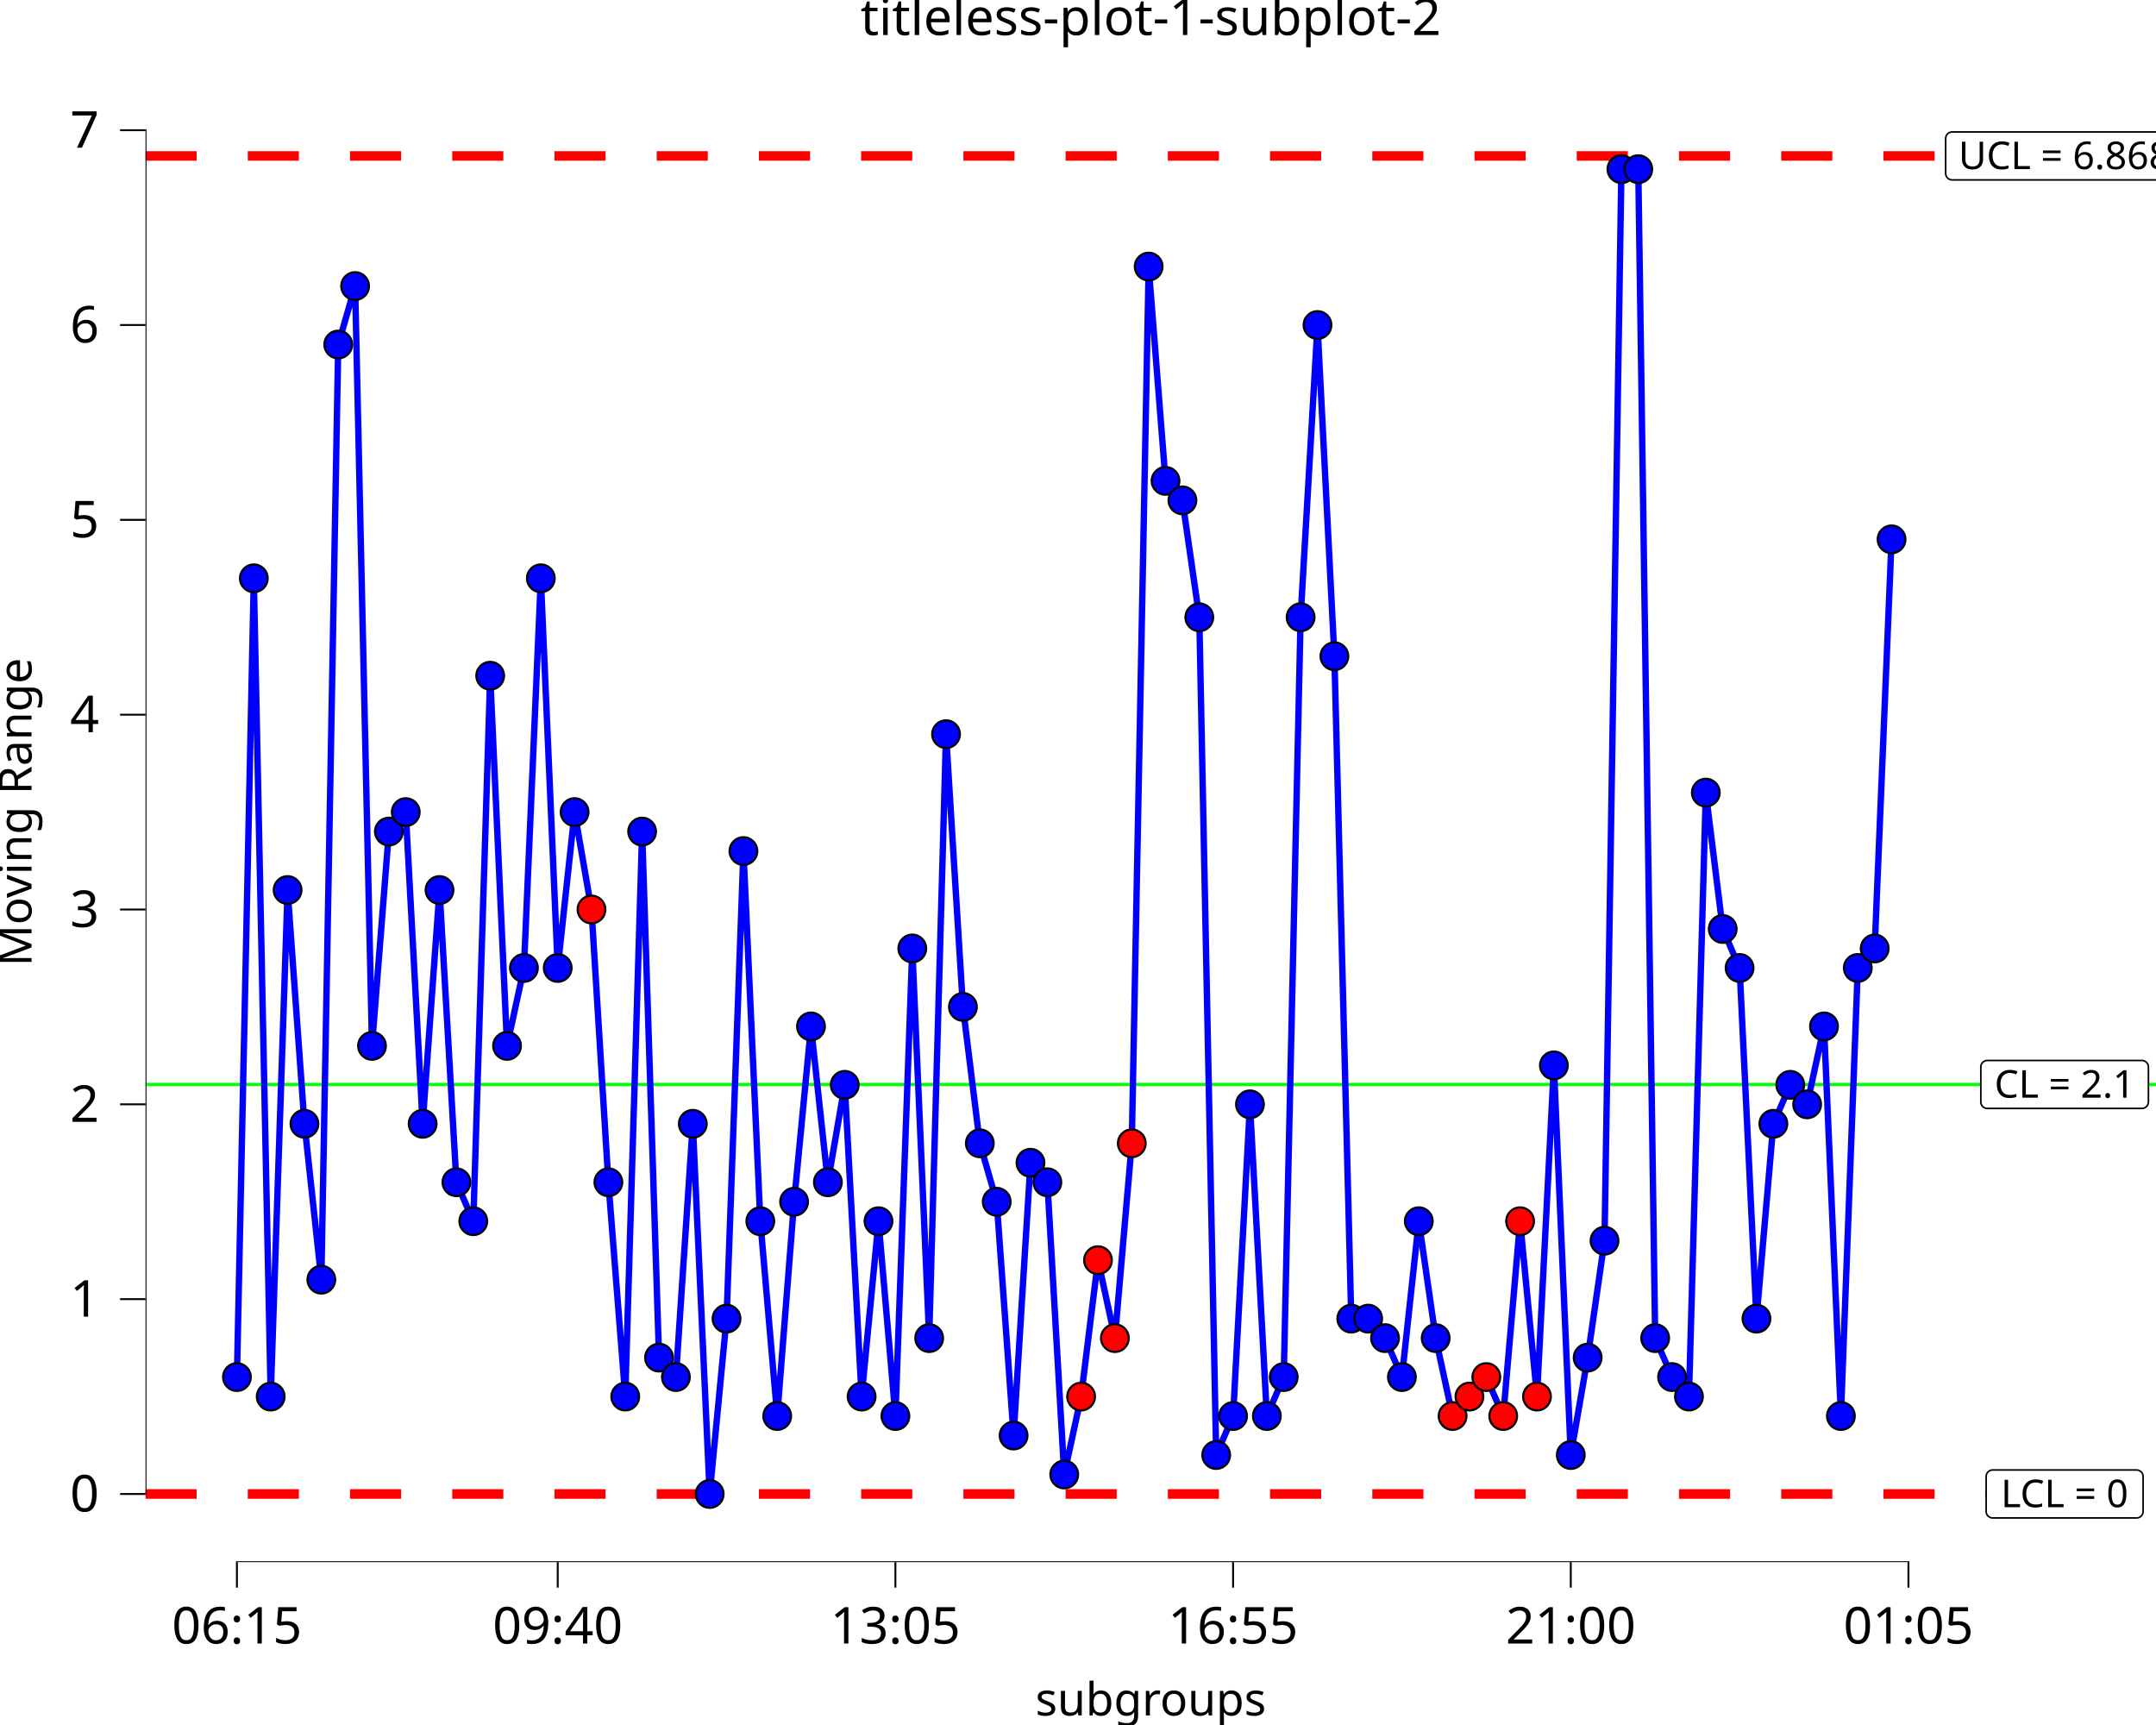
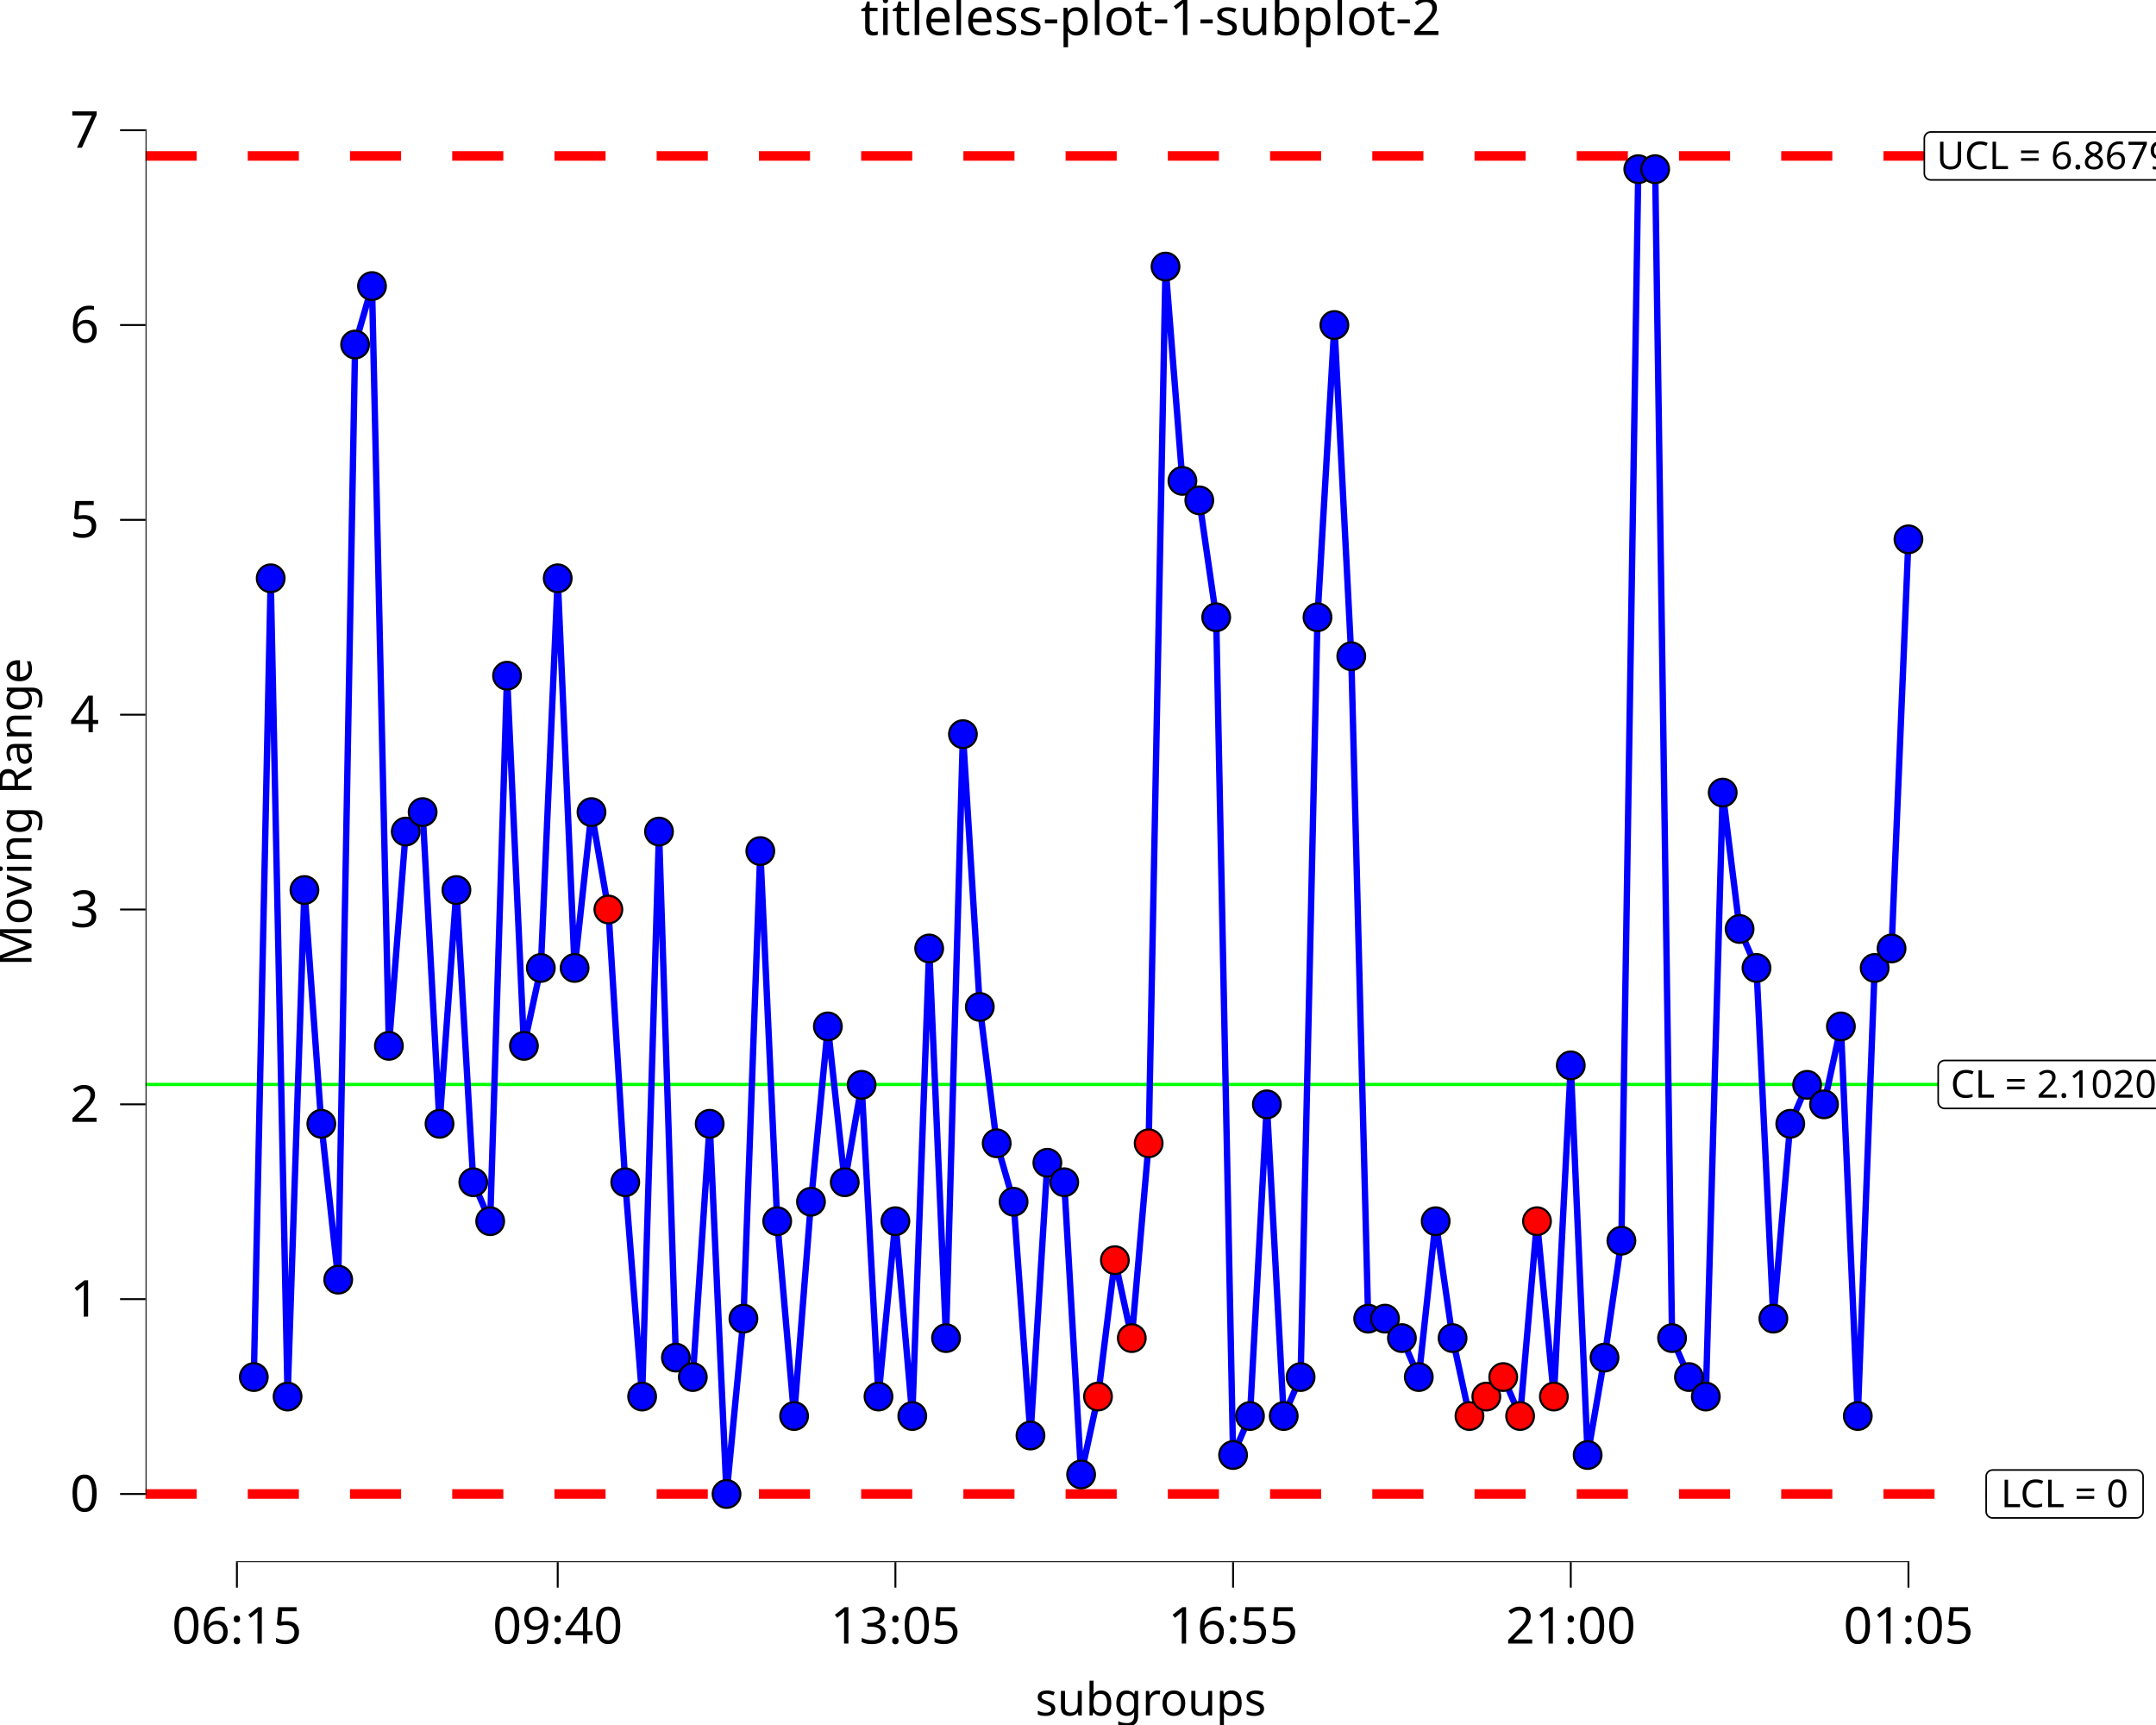
<svg xmlns="http://www.w3.org/2000/svg" class="svglite" data-engine-version="2.0" width="720.00pt" height="576.00pt" viewBox="0 0 720.00 576.00">
  <defs>
    <style type="text/css">
    .svglite line, .svglite polyline, .svglite polygon, .svglite path, .svglite rect, .svglite circle {
      fill: none;
      stroke: #000000;
      stroke-linecap: round;
      stroke-linejoin: round;
      stroke-miterlimit: 10.00;
    }
  </style>
  </defs>
  <rect width="100%" height="100%" style="stroke: none; fill: #FFFFFF;" />
  <defs>
    <clipPath id="cpMC4wMHw3MjAuMDB8MC4wMHw1NzYuMDA=">
      <rect x="0.00" y="0.00" width="720.00" height="576.00" />
    </clipPath>
  </defs>
  <g clip-path="url(#cpMC4wMHw3MjAuMDB8MC4wMHw1NzYuMDA=)">
    <rect x="0.00" y="0.00" width="720.00" height="576.00" style="stroke-width: 10.67; stroke: none;" />
  </g>
  <defs>
    <clipPath id="cpNDguNjB8NzIwLjAwfDIwLjcxfDUyMS42Mw==">
      <rect x="48.60" y="20.71" width="671.40" height="500.92" />
    </clipPath>
  </defs>
  <g clip-path="url(#cpNDguNjB8NzIwLjAwfDIwLjcxfDUyMS42Mw==)">
    <rect x="48.60" y="20.71" width="671.40" height="500.92" style="stroke-width: 10.67; stroke: none;" />
    <line x1="48.60" y1="362.11" x2="720.00" y2="362.11" style="stroke-width: 1.07; stroke: #00FF00; stroke-linecap: butt;" />
    <line x1="48.60" y1="52.07" x2="720.00" y2="52.07" style="stroke-width: 3.20; stroke: #FF0000; stroke-dasharray: 17.07,17.07; stroke-linecap: butt;" />
    <line x1="48.60" y1="498.86" x2="720.00" y2="498.86" style="stroke-width: 3.20; stroke: #FF0000; stroke-dasharray: 17.07,17.07; stroke-linecap: butt;" />
-     <polygon points="663.66,370.12 715.31,370.12 715.22,370.12 715.57,370.10 715.91,370.03 716.23,369.91 716.53,369.73 716.80,369.51 717.03,369.25 717.22,368.96 717.35,368.64 717.44,368.30 717.47,367.96 717.47,367.96 717.47,356.27 717.47,356.27 717.44,355.92 717.35,355.58 717.22,355.26 717.03,354.97 716.80,354.71 716.53,354.49 716.23,354.31 715.91,354.19 715.57,354.12 715.31,354.11 663.66,354.11 663.92,354.12 663.57,354.11 663.23,354.15 662.89,354.25 662.58,354.39 662.29,354.59 662.04,354.83 661.83,355.11 661.67,355.42 661.56,355.75 661.51,356.09 661.50,356.27 661.50,367.96 661.51,367.78 661.51,368.13 661.56,368.47 661.67,368.80 661.83,369.11 662.04,369.39 662.29,369.63 662.58,369.83 662.89,369.98 663.23,370.07 663.57,370.12 " style="stroke-width: 0.53; fill: #FFFFFF;" />
-     <text x="689.48" y="366.52" text-anchor="middle" style="font-size: 12.80px; font-family: sans;" textLength="48.77px" lengthAdjust="spacingAndGlyphs">CL = 2.1</text>
-     <polygon points="651.91,60.07 727.05,60.07 726.96,60.07 727.31,60.06 727.65,59.99 727.98,59.87 728.28,59.69 728.55,59.47 728.78,59.21 728.96,58.92 729.10,58.60 729.18,58.26 729.21,57.91 729.21,57.91 729.21,46.22 729.21,46.22 729.18,45.88 729.10,45.54 728.96,45.22 728.78,44.93 728.55,44.67 728.28,44.45 727.98,44.27 727.65,44.15 727.31,44.08 727.05,44.06 651.91,44.06 652.17,44.08 651.83,44.07 651.48,44.11 651.15,44.20 650.83,44.35 650.55,44.55 650.30,44.79 650.09,45.07 649.93,45.38 649.82,45.71 649.76,46.05 649.75,46.22 649.75,57.91 649.76,57.74 649.76,58.09 649.82,58.43 649.93,58.76 650.09,59.07 650.30,59.35 650.55,59.59 650.83,59.79 651.15,59.93 651.48,60.03 651.83,60.07 " style="stroke-width: 0.53; fill: #FFFFFF;" />
-     <text x="689.48" y="56.47" text-anchor="middle" style="font-size: 12.80px; font-family: sans;" textLength="72.26px" lengthAdjust="spacingAndGlyphs">UCL = 6.868</text>
+     <polygon points="649.42,370.12 729.55,370.12 729.46,370.12 729.81,370.10 730.15,370.03 730.47,369.91 730.78,369.73 731.04,369.51 731.28,369.25 731.46,368.96 731.60,368.64 731.68,368.30 731.71,367.96 731.71,367.96 731.71,356.27 731.71,356.27 731.68,355.92 731.60,355.58 731.46,355.26 731.28,354.97 731.04,354.71 730.78,354.49 730.47,354.31 730.15,354.19 729.81,354.12 729.55,354.11 649.42,354.11 649.68,354.12 649.33,354.11 648.98,354.15 648.65,354.25 648.34,354.39 648.05,354.59 647.80,354.83 647.59,355.11 647.43,355.42 647.32,355.75 647.26,356.09 647.26,356.27 647.26,367.96 647.26,367.78 647.26,368.13 647.32,368.47 647.43,368.80 647.59,369.11 647.80,369.39 648.05,369.63 648.34,369.83 648.65,369.98 648.98,370.07 649.33,370.12 " style="stroke-width: 0.53; fill: #FFFFFF;" />
+     <text x="689.48" y="366.52" text-anchor="middle" style="font-size: 12.80px; font-family: sans;" textLength="77.25px" lengthAdjust="spacingAndGlyphs">CL = 2.10202</text>
+     <polygon points="644.79,60.07 734.17,60.07 734.09,60.07 734.43,60.06 734.77,59.99 735.10,59.87 735.40,59.69 735.67,59.47 735.90,59.21 736.09,58.92 736.22,58.60 736.30,58.26 736.33,57.91 736.33,57.91 736.33,46.22 736.33,46.22 736.30,45.88 736.22,45.54 736.09,45.22 735.90,44.93 735.67,44.67 735.40,44.45 735.10,44.27 734.77,44.15 734.43,44.08 734.17,44.06 644.79,44.06 645.05,44.08 644.70,44.07 644.36,44.11 644.02,44.20 643.71,44.35 643.42,44.55 643.17,44.79 642.97,45.07 642.80,45.38 642.69,45.71 642.64,46.05 642.63,46.22 642.63,57.91 642.64,57.74 642.64,58.09 642.69,58.43 642.80,58.76 642.97,59.07 643.17,59.35 643.42,59.59 643.71,59.79 644.02,59.93 644.36,60.03 644.70,60.07 " style="stroke-width: 0.53; fill: #FFFFFF;" />
+     <text x="689.48" y="56.47" text-anchor="middle" style="font-size: 12.80px; font-family: sans;" textLength="86.50px" lengthAdjust="spacingAndGlyphs">UCL = 6.86792</text>
    <polygon points="665.44,506.86 713.53,506.86 713.44,506.86 713.79,506.85 714.13,506.78 714.45,506.65 714.75,506.48 715.02,506.26 715.25,506.00 715.44,505.71 715.58,505.39 715.66,505.05 715.69,504.70 715.69,504.70 715.69,493.01 715.69,493.01 715.66,492.66 715.58,492.33 715.44,492.01 715.25,491.71 715.02,491.45 714.75,491.23 714.45,491.06 714.13,490.94 713.79,490.87 713.53,490.85 665.44,490.85 665.70,490.87 665.35,490.85 665.00,490.89 664.67,490.99 664.36,491.14 664.07,491.34 663.82,491.58 663.61,491.86 663.45,492.16 663.34,492.49 663.28,492.84 663.28,493.01 663.28,504.70 663.28,504.53 663.28,504.88 663.34,505.22 663.45,505.55 663.61,505.86 663.82,506.13 664.07,506.38 664.36,506.57 664.67,506.72 665.00,506.82 665.35,506.86 " style="stroke-width: 0.53; fill: #FFFFFF;" />
    <text x="689.48" y="503.26" text-anchor="middle" style="font-size: 12.80px; font-family: sans;" textLength="45.21px" lengthAdjust="spacingAndGlyphs">LCL = 0</text>
-     <polyline points="79.12,459.82 84.76,193.10 90.40,466.33 96.04,297.19 101.67,375.25 107.31,427.30 112.95,115.04 118.59,95.52 124.23,349.23 129.87,277.67 135.50,271.17 141.14,375.25 146.78,297.19 152.42,394.77 158.06,407.78 163.70,225.63 169.33,349.23 174.97,323.21 180.61,193.10 186.25,323.21 191.89,271.17 197.53,303.69 203.17,394.77 208.80,466.33 214.44,277.67 220.08,453.32 225.72,459.82 231.36,375.25 237.00,498.86 242.63,440.31 248.27,284.18 253.91,407.78 259.55,472.83 265.19,401.28 270.83,342.73 276.47,394.77 282.10,362.24 287.74,466.33 293.38,407.78 299.02,472.83 304.66,316.70 310.30,446.81 315.93,245.14 321.57,336.22 327.21,381.76 332.85,401.28 338.49,479.34 344.13,388.26 349.77,394.77 355.40,492.35 361.04,466.33 366.68,420.79 372.32,446.81 377.96,381.76 383.60,89.01 389.23,160.57 394.87,167.08 400.51,206.11 406.15,485.85 411.79,472.83 417.43,368.75 423.07,472.83 428.70,459.82 434.34,206.11 439.98,108.53 445.62,219.12 451.26,440.31 456.90,440.31 462.53,446.81 468.17,459.82 473.81,407.78 479.45,446.81 485.09,472.83 490.73,466.33 496.36,459.82 502.00,472.83 507.64,407.78 513.28,466.33 518.92,355.74 524.56,485.85 530.20,453.32 535.83,414.29 541.47,56.49 547.11,56.49 552.75,446.81 558.39,459.82 564.03,466.33 569.66,264.66 575.30,310.20 580.94,323.21 586.58,440.31 592.22,375.25 597.86,362.24 603.50,368.75 609.13,342.73 614.77,472.83 620.41,323.21 626.05,316.70 631.69,180.09 " style="stroke-width: 2.13; stroke: #0000FF; stroke-linecap: butt;" />
-     <circle cx="79.12" cy="459.82" r="4.62" style="stroke-width: 0.71; fill: #0000FF;" />
-     <circle cx="84.76" cy="193.10" r="4.62" style="stroke-width: 0.71; fill: #0000FF;" />
-     <circle cx="90.40" cy="466.33" r="4.62" style="stroke-width: 0.71; fill: #0000FF;" />
-     <circle cx="96.04" cy="297.19" r="4.62" style="stroke-width: 0.71; fill: #0000FF;" />
-     <circle cx="101.67" cy="375.25" r="4.62" style="stroke-width: 0.71; fill: #0000FF;" />
-     <circle cx="107.31" cy="427.30" r="4.62" style="stroke-width: 0.71; fill: #0000FF;" />
-     <circle cx="112.95" cy="115.04" r="4.62" style="stroke-width: 0.71; fill: #0000FF;" />
-     <circle cx="118.59" cy="95.52" r="4.62" style="stroke-width: 0.71; fill: #0000FF;" />
-     <circle cx="124.23" cy="349.23" r="4.62" style="stroke-width: 0.71; fill: #0000FF;" />
-     <circle cx="129.87" cy="277.67" r="4.62" style="stroke-width: 0.71; fill: #0000FF;" />
-     <circle cx="135.50" cy="271.17" r="4.62" style="stroke-width: 0.71; fill: #0000FF;" />
-     <circle cx="141.14" cy="375.25" r="4.62" style="stroke-width: 0.71; fill: #0000FF;" />
-     <circle cx="146.78" cy="297.19" r="4.62" style="stroke-width: 0.71; fill: #0000FF;" />
-     <circle cx="152.42" cy="394.77" r="4.62" style="stroke-width: 0.71; fill: #0000FF;" />
-     <circle cx="158.06" cy="407.78" r="4.62" style="stroke-width: 0.71; fill: #0000FF;" />
-     <circle cx="163.70" cy="225.63" r="4.62" style="stroke-width: 0.71; fill: #0000FF;" />
-     <circle cx="169.33" cy="349.23" r="4.62" style="stroke-width: 0.71; fill: #0000FF;" />
-     <circle cx="174.97" cy="323.21" r="4.62" style="stroke-width: 0.71; fill: #0000FF;" />
-     <circle cx="180.61" cy="193.10" r="4.62" style="stroke-width: 0.71; fill: #0000FF;" />
-     <circle cx="186.25" cy="323.21" r="4.62" style="stroke-width: 0.71; fill: #0000FF;" />
-     <circle cx="191.89" cy="271.17" r="4.62" style="stroke-width: 0.71; fill: #0000FF;" />
-     <circle cx="197.53" cy="303.69" r="4.62" style="stroke-width: 0.71; fill: #FF0000;" />
-     <circle cx="203.17" cy="394.77" r="4.62" style="stroke-width: 0.71; fill: #0000FF;" />
-     <circle cx="208.80" cy="466.33" r="4.62" style="stroke-width: 0.71; fill: #0000FF;" />
-     <circle cx="214.44" cy="277.67" r="4.62" style="stroke-width: 0.71; fill: #0000FF;" />
-     <circle cx="220.08" cy="453.32" r="4.62" style="stroke-width: 0.71; fill: #0000FF;" />
-     <circle cx="225.72" cy="459.82" r="4.62" style="stroke-width: 0.71; fill: #0000FF;" />
-     <circle cx="231.36" cy="375.25" r="4.62" style="stroke-width: 0.71; fill: #0000FF;" />
-     <circle cx="237.00" cy="498.86" r="4.62" style="stroke-width: 0.71; fill: #0000FF;" />
-     <circle cx="242.63" cy="440.31" r="4.62" style="stroke-width: 0.71; fill: #0000FF;" />
-     <circle cx="248.27" cy="284.18" r="4.62" style="stroke-width: 0.71; fill: #0000FF;" />
-     <circle cx="253.91" cy="407.78" r="4.62" style="stroke-width: 0.71; fill: #0000FF;" />
-     <circle cx="259.55" cy="472.83" r="4.62" style="stroke-width: 0.71; fill: #0000FF;" />
-     <circle cx="265.19" cy="401.28" r="4.62" style="stroke-width: 0.71; fill: #0000FF;" />
-     <circle cx="270.83" cy="342.73" r="4.62" style="stroke-width: 0.71; fill: #0000FF;" />
-     <circle cx="276.47" cy="394.77" r="4.62" style="stroke-width: 0.71; fill: #0000FF;" />
-     <circle cx="282.10" cy="362.24" r="4.62" style="stroke-width: 0.71; fill: #0000FF;" />
-     <circle cx="287.74" cy="466.33" r="4.62" style="stroke-width: 0.71; fill: #0000FF;" />
-     <circle cx="293.38" cy="407.78" r="4.62" style="stroke-width: 0.71; fill: #0000FF;" />
-     <circle cx="299.02" cy="472.83" r="4.62" style="stroke-width: 0.71; fill: #0000FF;" />
-     <circle cx="304.66" cy="316.70" r="4.62" style="stroke-width: 0.71; fill: #0000FF;" />
-     <circle cx="310.30" cy="446.81" r="4.62" style="stroke-width: 0.71; fill: #0000FF;" />
-     <circle cx="315.93" cy="245.14" r="4.62" style="stroke-width: 0.71; fill: #0000FF;" />
-     <circle cx="321.57" cy="336.22" r="4.62" style="stroke-width: 0.71; fill: #0000FF;" />
-     <circle cx="327.21" cy="381.76" r="4.62" style="stroke-width: 0.71; fill: #0000FF;" />
-     <circle cx="332.85" cy="401.28" r="4.62" style="stroke-width: 0.71; fill: #0000FF;" />
-     <circle cx="338.49" cy="479.34" r="4.62" style="stroke-width: 0.71; fill: #0000FF;" />
-     <circle cx="344.13" cy="388.26" r="4.62" style="stroke-width: 0.71; fill: #0000FF;" />
-     <circle cx="349.77" cy="394.77" r="4.62" style="stroke-width: 0.71; fill: #0000FF;" />
-     <circle cx="355.40" cy="492.35" r="4.62" style="stroke-width: 0.71; fill: #0000FF;" />
-     <circle cx="361.04" cy="466.33" r="4.62" style="stroke-width: 0.71; fill: #FF0000;" />
-     <circle cx="366.68" cy="420.79" r="4.62" style="stroke-width: 0.71; fill: #FF0000;" />
-     <circle cx="372.32" cy="446.81" r="4.62" style="stroke-width: 0.71; fill: #FF0000;" />
-     <circle cx="377.96" cy="381.76" r="4.62" style="stroke-width: 0.71; fill: #FF0000;" />
-     <circle cx="383.60" cy="89.01" r="4.62" style="stroke-width: 0.71; fill: #0000FF;" />
-     <circle cx="389.23" cy="160.57" r="4.62" style="stroke-width: 0.71; fill: #0000FF;" />
-     <circle cx="394.87" cy="167.08" r="4.62" style="stroke-width: 0.71; fill: #0000FF;" />
-     <circle cx="400.51" cy="206.11" r="4.62" style="stroke-width: 0.71; fill: #0000FF;" />
-     <circle cx="406.15" cy="485.85" r="4.62" style="stroke-width: 0.71; fill: #0000FF;" />
-     <circle cx="411.79" cy="472.83" r="4.62" style="stroke-width: 0.71; fill: #0000FF;" />
-     <circle cx="417.43" cy="368.75" r="4.62" style="stroke-width: 0.71; fill: #0000FF;" />
-     <circle cx="423.07" cy="472.83" r="4.62" style="stroke-width: 0.71; fill: #0000FF;" />
-     <circle cx="428.70" cy="459.82" r="4.62" style="stroke-width: 0.71; fill: #0000FF;" />
-     <circle cx="434.34" cy="206.11" r="4.62" style="stroke-width: 0.71; fill: #0000FF;" />
-     <circle cx="439.98" cy="108.53" r="4.62" style="stroke-width: 0.71; fill: #0000FF;" />
-     <circle cx="445.62" cy="219.12" r="4.62" style="stroke-width: 0.71; fill: #0000FF;" />
-     <circle cx="451.26" cy="440.31" r="4.62" style="stroke-width: 0.71; fill: #0000FF;" />
+     <polyline points="84.76,459.82 90.40,193.10 96.04,466.33 101.67,297.19 107.31,375.25 112.95,427.30 118.59,115.04 124.23,95.52 129.87,349.23 135.50,277.67 141.14,271.17 146.78,375.25 152.42,297.19 158.06,394.77 163.70,407.78 169.33,225.63 174.97,349.23 180.61,323.21 186.25,193.10 191.89,323.21 197.53,271.17 203.17,303.69 208.80,394.77 214.44,466.33 220.08,277.67 225.72,453.32 231.36,459.82 237.00,375.25 242.63,498.86 248.27,440.31 253.91,284.18 259.55,407.78 265.19,472.83 270.83,401.28 276.47,342.73 282.10,394.77 287.74,362.24 293.38,466.33 299.02,407.78 304.66,472.83 310.30,316.70 315.93,446.81 321.57,245.14 327.21,336.22 332.85,381.76 338.49,401.28 344.13,479.34 349.77,388.26 355.40,394.77 361.04,492.35 366.68,466.33 372.32,420.79 377.96,446.81 383.60,381.76 389.23,89.01 394.87,160.57 400.51,167.08 406.15,206.11 411.79,485.85 417.43,472.83 423.07,368.75 428.70,472.83 434.34,459.82 439.98,206.11 445.62,108.53 451.26,219.12 456.90,440.31 462.53,440.31 468.17,446.81 473.81,459.82 479.45,407.78 485.09,446.81 490.73,472.83 496.36,466.33 502.00,459.82 507.64,472.83 513.28,407.78 518.92,466.33 524.56,355.74 530.20,485.85 535.83,453.32 541.47,414.29 547.11,56.49 552.75,56.49 558.39,446.81 564.03,459.82 569.66,466.33 575.30,264.66 580.94,310.20 586.58,323.21 592.22,440.31 597.86,375.25 603.50,362.24 609.13,368.75 614.77,342.73 620.41,472.83 626.05,323.21 631.69,316.70 637.33,180.09 " style="stroke-width: 2.13; stroke: #0000FF; stroke-linecap: butt;" />
+     <circle cx="84.76" cy="459.82" r="4.62" style="stroke-width: 0.71; fill: #0000FF;" />
+     <circle cx="90.40" cy="193.10" r="4.62" style="stroke-width: 0.71; fill: #0000FF;" />
+     <circle cx="96.04" cy="466.33" r="4.62" style="stroke-width: 0.71; fill: #0000FF;" />
+     <circle cx="101.67" cy="297.19" r="4.62" style="stroke-width: 0.71; fill: #0000FF;" />
+     <circle cx="107.31" cy="375.25" r="4.62" style="stroke-width: 0.71; fill: #0000FF;" />
+     <circle cx="112.95" cy="427.30" r="4.62" style="stroke-width: 0.71; fill: #0000FF;" />
+     <circle cx="118.59" cy="115.04" r="4.62" style="stroke-width: 0.71; fill: #0000FF;" />
+     <circle cx="124.23" cy="95.52" r="4.62" style="stroke-width: 0.71; fill: #0000FF;" />
+     <circle cx="129.87" cy="349.23" r="4.62" style="stroke-width: 0.71; fill: #0000FF;" />
+     <circle cx="135.50" cy="277.67" r="4.62" style="stroke-width: 0.71; fill: #0000FF;" />
+     <circle cx="141.14" cy="271.17" r="4.62" style="stroke-width: 0.71; fill: #0000FF;" />
+     <circle cx="146.78" cy="375.25" r="4.62" style="stroke-width: 0.71; fill: #0000FF;" />
+     <circle cx="152.42" cy="297.19" r="4.62" style="stroke-width: 0.71; fill: #0000FF;" />
+     <circle cx="158.06" cy="394.77" r="4.62" style="stroke-width: 0.71; fill: #0000FF;" />
+     <circle cx="163.70" cy="407.78" r="4.62" style="stroke-width: 0.71; fill: #0000FF;" />
+     <circle cx="169.33" cy="225.63" r="4.62" style="stroke-width: 0.71; fill: #0000FF;" />
+     <circle cx="174.97" cy="349.23" r="4.62" style="stroke-width: 0.71; fill: #0000FF;" />
+     <circle cx="180.61" cy="323.21" r="4.62" style="stroke-width: 0.71; fill: #0000FF;" />
+     <circle cx="186.25" cy="193.10" r="4.62" style="stroke-width: 0.71; fill: #0000FF;" />
+     <circle cx="191.89" cy="323.21" r="4.62" style="stroke-width: 0.71; fill: #0000FF;" />
+     <circle cx="197.53" cy="271.17" r="4.62" style="stroke-width: 0.71; fill: #0000FF;" />
+     <circle cx="203.17" cy="303.69" r="4.62" style="stroke-width: 0.71; fill: #FF0000;" />
+     <circle cx="208.80" cy="394.77" r="4.62" style="stroke-width: 0.71; fill: #0000FF;" />
+     <circle cx="214.44" cy="466.33" r="4.62" style="stroke-width: 0.71; fill: #0000FF;" />
+     <circle cx="220.08" cy="277.67" r="4.62" style="stroke-width: 0.71; fill: #0000FF;" />
+     <circle cx="225.72" cy="453.32" r="4.62" style="stroke-width: 0.71; fill: #0000FF;" />
+     <circle cx="231.36" cy="459.82" r="4.62" style="stroke-width: 0.71; fill: #0000FF;" />
+     <circle cx="237.00" cy="375.25" r="4.62" style="stroke-width: 0.71; fill: #0000FF;" />
+     <circle cx="242.63" cy="498.86" r="4.62" style="stroke-width: 0.71; fill: #0000FF;" />
+     <circle cx="248.27" cy="440.31" r="4.62" style="stroke-width: 0.71; fill: #0000FF;" />
+     <circle cx="253.91" cy="284.18" r="4.62" style="stroke-width: 0.71; fill: #0000FF;" />
+     <circle cx="259.55" cy="407.78" r="4.62" style="stroke-width: 0.71; fill: #0000FF;" />
+     <circle cx="265.19" cy="472.83" r="4.62" style="stroke-width: 0.71; fill: #0000FF;" />
+     <circle cx="270.83" cy="401.28" r="4.62" style="stroke-width: 0.71; fill: #0000FF;" />
+     <circle cx="276.47" cy="342.73" r="4.62" style="stroke-width: 0.71; fill: #0000FF;" />
+     <circle cx="282.10" cy="394.77" r="4.62" style="stroke-width: 0.71; fill: #0000FF;" />
+     <circle cx="287.74" cy="362.24" r="4.62" style="stroke-width: 0.71; fill: #0000FF;" />
+     <circle cx="293.38" cy="466.33" r="4.62" style="stroke-width: 0.71; fill: #0000FF;" />
+     <circle cx="299.02" cy="407.78" r="4.62" style="stroke-width: 0.71; fill: #0000FF;" />
+     <circle cx="304.66" cy="472.83" r="4.62" style="stroke-width: 0.71; fill: #0000FF;" />
+     <circle cx="310.30" cy="316.70" r="4.62" style="stroke-width: 0.71; fill: #0000FF;" />
+     <circle cx="315.93" cy="446.81" r="4.62" style="stroke-width: 0.71; fill: #0000FF;" />
+     <circle cx="321.57" cy="245.14" r="4.62" style="stroke-width: 0.71; fill: #0000FF;" />
+     <circle cx="327.21" cy="336.22" r="4.62" style="stroke-width: 0.71; fill: #0000FF;" />
+     <circle cx="332.85" cy="381.76" r="4.62" style="stroke-width: 0.71; fill: #0000FF;" />
+     <circle cx="338.49" cy="401.28" r="4.62" style="stroke-width: 0.71; fill: #0000FF;" />
+     <circle cx="344.13" cy="479.34" r="4.62" style="stroke-width: 0.71; fill: #0000FF;" />
+     <circle cx="349.77" cy="388.26" r="4.62" style="stroke-width: 0.71; fill: #0000FF;" />
+     <circle cx="355.40" cy="394.77" r="4.62" style="stroke-width: 0.71; fill: #0000FF;" />
+     <circle cx="361.04" cy="492.35" r="4.62" style="stroke-width: 0.71; fill: #0000FF;" />
+     <circle cx="366.68" cy="466.33" r="4.62" style="stroke-width: 0.71; fill: #FF0000;" />
+     <circle cx="372.32" cy="420.79" r="4.62" style="stroke-width: 0.71; fill: #FF0000;" />
+     <circle cx="377.96" cy="446.81" r="4.62" style="stroke-width: 0.71; fill: #FF0000;" />
+     <circle cx="383.60" cy="381.76" r="4.62" style="stroke-width: 0.71; fill: #FF0000;" />
+     <circle cx="389.23" cy="89.01" r="4.62" style="stroke-width: 0.71; fill: #0000FF;" />
+     <circle cx="394.87" cy="160.57" r="4.62" style="stroke-width: 0.71; fill: #0000FF;" />
+     <circle cx="400.51" cy="167.08" r="4.62" style="stroke-width: 0.71; fill: #0000FF;" />
+     <circle cx="406.15" cy="206.11" r="4.62" style="stroke-width: 0.71; fill: #0000FF;" />
+     <circle cx="411.79" cy="485.85" r="4.62" style="stroke-width: 0.71; fill: #0000FF;" />
+     <circle cx="417.43" cy="472.83" r="4.62" style="stroke-width: 0.71; fill: #0000FF;" />
+     <circle cx="423.07" cy="368.75" r="4.62" style="stroke-width: 0.71; fill: #0000FF;" />
+     <circle cx="428.70" cy="472.83" r="4.62" style="stroke-width: 0.71; fill: #0000FF;" />
+     <circle cx="434.34" cy="459.82" r="4.62" style="stroke-width: 0.71; fill: #0000FF;" />
+     <circle cx="439.98" cy="206.11" r="4.62" style="stroke-width: 0.71; fill: #0000FF;" />
+     <circle cx="445.62" cy="108.53" r="4.62" style="stroke-width: 0.71; fill: #0000FF;" />
+     <circle cx="451.26" cy="219.12" r="4.62" style="stroke-width: 0.71; fill: #0000FF;" />
    <circle cx="456.90" cy="440.31" r="4.62" style="stroke-width: 0.71; fill: #0000FF;" />
-     <circle cx="462.53" cy="446.81" r="4.62" style="stroke-width: 0.71; fill: #0000FF;" />
-     <circle cx="468.17" cy="459.82" r="4.62" style="stroke-width: 0.71; fill: #0000FF;" />
-     <circle cx="473.81" cy="407.78" r="4.62" style="stroke-width: 0.71; fill: #0000FF;" />
-     <circle cx="479.45" cy="446.81" r="4.62" style="stroke-width: 0.71; fill: #0000FF;" />
-     <circle cx="485.09" cy="472.83" r="4.62" style="stroke-width: 0.71; fill: #FF0000;" />
-     <circle cx="490.73" cy="466.33" r="4.62" style="stroke-width: 0.71; fill: #FF0000;" />
-     <circle cx="496.36" cy="459.82" r="4.62" style="stroke-width: 0.71; fill: #FF0000;" />
-     <circle cx="502.00" cy="472.83" r="4.62" style="stroke-width: 0.71; fill: #FF0000;" />
-     <circle cx="507.64" cy="407.78" r="4.62" style="stroke-width: 0.71; fill: #FF0000;" />
-     <circle cx="513.28" cy="466.33" r="4.62" style="stroke-width: 0.71; fill: #FF0000;" />
-     <circle cx="518.92" cy="355.74" r="4.62" style="stroke-width: 0.71; fill: #0000FF;" />
-     <circle cx="524.56" cy="485.85" r="4.62" style="stroke-width: 0.71; fill: #0000FF;" />
-     <circle cx="530.20" cy="453.32" r="4.62" style="stroke-width: 0.71; fill: #0000FF;" />
-     <circle cx="535.83" cy="414.29" r="4.62" style="stroke-width: 0.71; fill: #0000FF;" />
-     <circle cx="541.47" cy="56.49" r="4.62" style="stroke-width: 0.71; fill: #0000FF;" />
+     <circle cx="462.53" cy="440.31" r="4.62" style="stroke-width: 0.71; fill: #0000FF;" />
+     <circle cx="468.17" cy="446.81" r="4.62" style="stroke-width: 0.71; fill: #0000FF;" />
+     <circle cx="473.81" cy="459.82" r="4.62" style="stroke-width: 0.71; fill: #0000FF;" />
+     <circle cx="479.45" cy="407.78" r="4.62" style="stroke-width: 0.71; fill: #0000FF;" />
+     <circle cx="485.09" cy="446.81" r="4.62" style="stroke-width: 0.71; fill: #0000FF;" />
+     <circle cx="490.73" cy="472.83" r="4.62" style="stroke-width: 0.71; fill: #FF0000;" />
+     <circle cx="496.36" cy="466.33" r="4.62" style="stroke-width: 0.71; fill: #FF0000;" />
+     <circle cx="502.00" cy="459.82" r="4.62" style="stroke-width: 0.71; fill: #FF0000;" />
+     <circle cx="507.64" cy="472.83" r="4.62" style="stroke-width: 0.71; fill: #FF0000;" />
+     <circle cx="513.28" cy="407.78" r="4.62" style="stroke-width: 0.71; fill: #FF0000;" />
+     <circle cx="518.92" cy="466.33" r="4.62" style="stroke-width: 0.71; fill: #FF0000;" />
+     <circle cx="524.56" cy="355.74" r="4.62" style="stroke-width: 0.71; fill: #0000FF;" />
+     <circle cx="530.20" cy="485.85" r="4.62" style="stroke-width: 0.71; fill: #0000FF;" />
+     <circle cx="535.83" cy="453.32" r="4.62" style="stroke-width: 0.71; fill: #0000FF;" />
+     <circle cx="541.47" cy="414.29" r="4.62" style="stroke-width: 0.71; fill: #0000FF;" />
    <circle cx="547.11" cy="56.49" r="4.62" style="stroke-width: 0.71; fill: #0000FF;" />
-     <circle cx="552.75" cy="446.81" r="4.62" style="stroke-width: 0.71; fill: #0000FF;" />
-     <circle cx="558.39" cy="459.82" r="4.62" style="stroke-width: 0.71; fill: #0000FF;" />
-     <circle cx="564.03" cy="466.33" r="4.62" style="stroke-width: 0.71; fill: #0000FF;" />
-     <circle cx="569.66" cy="264.66" r="4.62" style="stroke-width: 0.71; fill: #0000FF;" />
-     <circle cx="575.30" cy="310.20" r="4.62" style="stroke-width: 0.71; fill: #0000FF;" />
-     <circle cx="580.94" cy="323.21" r="4.62" style="stroke-width: 0.71; fill: #0000FF;" />
-     <circle cx="586.58" cy="440.31" r="4.62" style="stroke-width: 0.71; fill: #0000FF;" />
-     <circle cx="592.22" cy="375.25" r="4.62" style="stroke-width: 0.71; fill: #0000FF;" />
-     <circle cx="597.86" cy="362.24" r="4.62" style="stroke-width: 0.71; fill: #0000FF;" />
-     <circle cx="603.50" cy="368.75" r="4.62" style="stroke-width: 0.71; fill: #0000FF;" />
-     <circle cx="609.13" cy="342.73" r="4.62" style="stroke-width: 0.71; fill: #0000FF;" />
-     <circle cx="614.77" cy="472.83" r="4.62" style="stroke-width: 0.71; fill: #0000FF;" />
-     <circle cx="620.41" cy="323.21" r="4.62" style="stroke-width: 0.71; fill: #0000FF;" />
-     <circle cx="626.05" cy="316.70" r="4.62" style="stroke-width: 0.71; fill: #0000FF;" />
-     <circle cx="631.69" cy="180.09" r="4.62" style="stroke-width: 0.71; fill: #0000FF;" />
+     <circle cx="552.75" cy="56.49" r="4.62" style="stroke-width: 0.71; fill: #0000FF;" />
+     <circle cx="558.39" cy="446.81" r="4.62" style="stroke-width: 0.71; fill: #0000FF;" />
+     <circle cx="564.03" cy="459.82" r="4.62" style="stroke-width: 0.71; fill: #0000FF;" />
+     <circle cx="569.66" cy="466.33" r="4.62" style="stroke-width: 0.71; fill: #0000FF;" />
+     <circle cx="575.30" cy="264.66" r="4.62" style="stroke-width: 0.71; fill: #0000FF;" />
+     <circle cx="580.94" cy="310.20" r="4.62" style="stroke-width: 0.71; fill: #0000FF;" />
+     <circle cx="586.58" cy="323.21" r="4.62" style="stroke-width: 0.71; fill: #0000FF;" />
+     <circle cx="592.22" cy="440.31" r="4.62" style="stroke-width: 0.71; fill: #0000FF;" />
+     <circle cx="597.86" cy="375.25" r="4.62" style="stroke-width: 0.71; fill: #0000FF;" />
+     <circle cx="603.50" cy="362.24" r="4.62" style="stroke-width: 0.71; fill: #0000FF;" />
+     <circle cx="609.13" cy="368.75" r="4.62" style="stroke-width: 0.71; fill: #0000FF;" />
+     <circle cx="614.77" cy="342.73" r="4.62" style="stroke-width: 0.71; fill: #0000FF;" />
+     <circle cx="620.41" cy="472.83" r="4.62" style="stroke-width: 0.71; fill: #0000FF;" />
+     <circle cx="626.05" cy="323.21" r="4.62" style="stroke-width: 0.71; fill: #0000FF;" />
+     <circle cx="631.69" cy="316.70" r="4.62" style="stroke-width: 0.71; fill: #0000FF;" />
+     <circle cx="637.33" cy="180.09" r="4.62" style="stroke-width: 0.71; fill: #0000FF;" />
    <line x1="78.80" y1="521.63" x2="637.65" y2="521.63" style="stroke-width: 0.64; stroke-linecap: butt;" />
    <line x1="48.60" y1="499.18" x2="48.60" y2="43.16" style="stroke-width: 0.64; stroke-linecap: butt;" />
    <rect x="48.60" y="20.71" width="671.40" height="500.92" style="stroke-width: 0.00; stroke: none;" />
  </g>
  <g clip-path="url(#cpMC4wMHw3MjAuMDB8MC4wMHw1NzYuMDA=)">
    <polyline points="48.60,521.63 48.60,20.71 " style="stroke-width: 0.00; stroke: none; stroke-linecap: butt;" />
    <text x="33.12" y="504.71" text-anchor="end" style="font-size: 17.00px; font-family: sans;" textLength="9.46px" lengthAdjust="spacingAndGlyphs">0</text>
    <text x="33.12" y="439.65" text-anchor="end" style="font-size: 17.00px; font-family: sans;" textLength="9.46px" lengthAdjust="spacingAndGlyphs">1</text>
    <text x="33.12" y="374.60" text-anchor="end" style="font-size: 17.00px; font-family: sans;" textLength="9.46px" lengthAdjust="spacingAndGlyphs">2</text>
    <text x="33.12" y="309.54" text-anchor="end" style="font-size: 17.00px; font-family: sans;" textLength="9.46px" lengthAdjust="spacingAndGlyphs">3</text>
    <text x="33.12" y="244.49" text-anchor="end" style="font-size: 17.00px; font-family: sans;" textLength="9.46px" lengthAdjust="spacingAndGlyphs">4</text>
    <text x="33.12" y="179.44" text-anchor="end" style="font-size: 17.00px; font-family: sans;" textLength="9.46px" lengthAdjust="spacingAndGlyphs">5</text>
    <text x="33.12" y="114.38" text-anchor="end" style="font-size: 17.00px; font-family: sans;" textLength="9.46px" lengthAdjust="spacingAndGlyphs">6</text>
    <text x="33.12" y="49.33" text-anchor="end" style="font-size: 17.00px; font-family: sans;" textLength="9.46px" lengthAdjust="spacingAndGlyphs">7</text>
    <polyline points="40.10,498.86 48.60,498.86 " style="stroke-width: 0.64; stroke-linecap: butt;" />
    <polyline points="40.10,433.80 48.60,433.80 " style="stroke-width: 0.64; stroke-linecap: butt;" />
    <polyline points="40.10,368.75 48.60,368.75 " style="stroke-width: 0.64; stroke-linecap: butt;" />
    <polyline points="40.10,303.69 48.60,303.69 " style="stroke-width: 0.64; stroke-linecap: butt;" />
    <polyline points="40.10,238.64 48.60,238.64 " style="stroke-width: 0.64; stroke-linecap: butt;" />
    <polyline points="40.10,173.59 48.60,173.59 " style="stroke-width: 0.64; stroke-linecap: butt;" />
    <polyline points="40.10,108.53 48.60,108.53 " style="stroke-width: 0.64; stroke-linecap: butt;" />
    <polyline points="40.10,43.48 48.60,43.48 " style="stroke-width: 0.64; stroke-linecap: butt;" />
    <polyline points="48.60,521.63 720.00,521.63 " style="stroke-width: 0.00; stroke: none; stroke-linecap: butt;" />
    <polyline points="79.12,530.13 79.12,521.63 " style="stroke-width: 0.64; stroke-linecap: butt;" />
    <polyline points="186.25,530.13 186.25,521.63 " style="stroke-width: 0.64; stroke-linecap: butt;" />
    <polyline points="299.02,530.13 299.02,521.63 " style="stroke-width: 0.64; stroke-linecap: butt;" />
    <polyline points="411.79,530.13 411.79,521.63 " style="stroke-width: 0.64; stroke-linecap: butt;" />
    <polyline points="524.56,530.13 524.56,521.63 " style="stroke-width: 0.64; stroke-linecap: butt;" />
    <polyline points="637.33,530.13 637.33,521.63 " style="stroke-width: 0.64; stroke-linecap: butt;" />
    <text x="79.12" y="548.80" text-anchor="middle" style="font-size: 17.00px; font-family: sans;" textLength="42.54px" lengthAdjust="spacingAndGlyphs">06:15</text>
    <text x="186.25" y="548.80" text-anchor="middle" style="font-size: 17.00px; font-family: sans;" textLength="42.54px" lengthAdjust="spacingAndGlyphs">09:40</text>
    <text x="299.02" y="548.80" text-anchor="middle" style="font-size: 17.00px; font-family: sans;" textLength="42.54px" lengthAdjust="spacingAndGlyphs">13:05</text>
    <text x="411.79" y="548.80" text-anchor="middle" style="font-size: 17.00px; font-family: sans;" textLength="42.54px" lengthAdjust="spacingAndGlyphs">16:55</text>
    <text x="524.56" y="548.80" text-anchor="middle" style="font-size: 17.00px; font-family: sans;" textLength="42.54px" lengthAdjust="spacingAndGlyphs">21:00</text>
    <text x="637.33" y="548.80" text-anchor="middle" style="font-size: 17.00px; font-family: sans;" textLength="42.54px" lengthAdjust="spacingAndGlyphs">01:05</text>
    <text x="384.30" y="572.82" text-anchor="middle" style="font-size: 15.30px; font-family: sans;" textLength="71.47px" lengthAdjust="spacingAndGlyphs">subgroups</text>
    <text transform="translate(10.53,271.17) rotate(-90)" text-anchor="middle" style="font-size: 15.30px; font-family: sans;" textLength="98.68px" lengthAdjust="spacingAndGlyphs">Moving Range</text>
    <text x="384.30" y="11.70" text-anchor="middle" style="font-size: 17.00px; font-family: sans;" textLength="180.48px" lengthAdjust="spacingAndGlyphs">titleless-plot-1-subplot-2</text>
  </g>
</svg>
